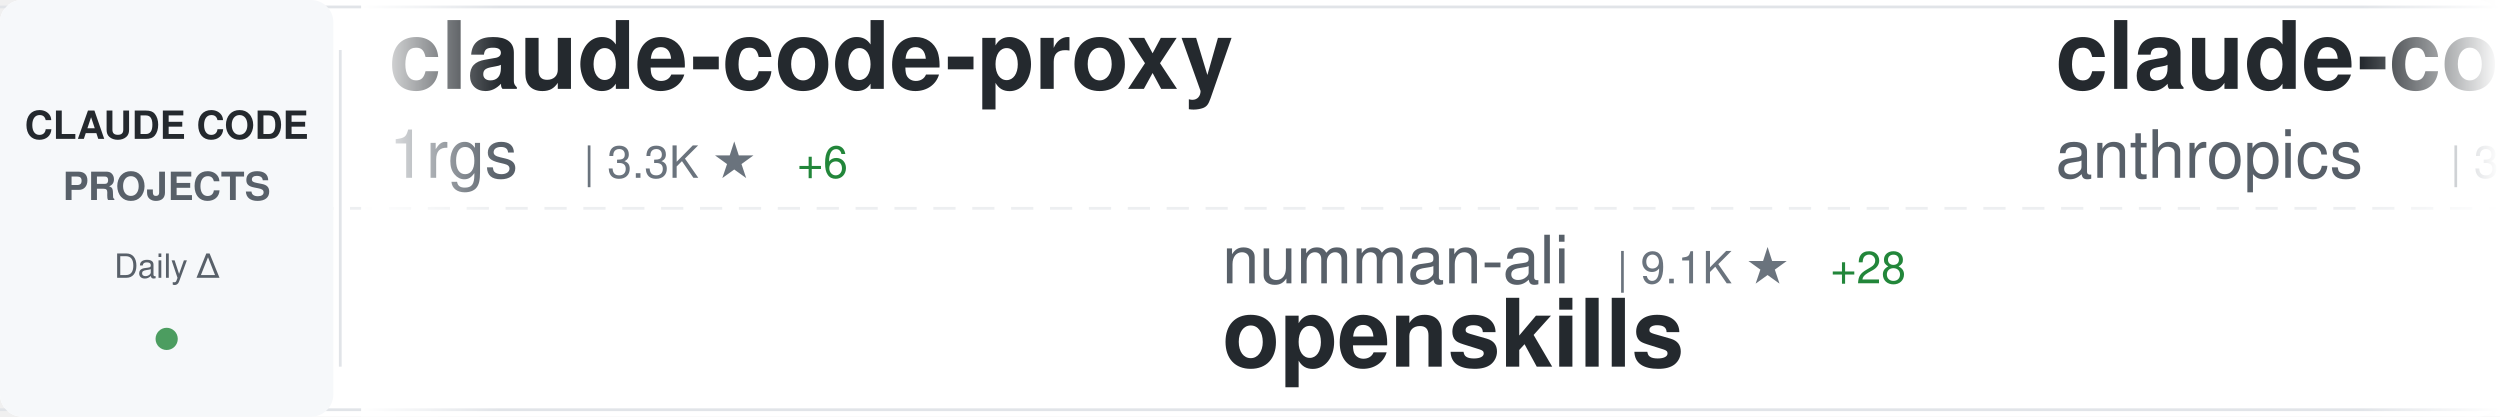
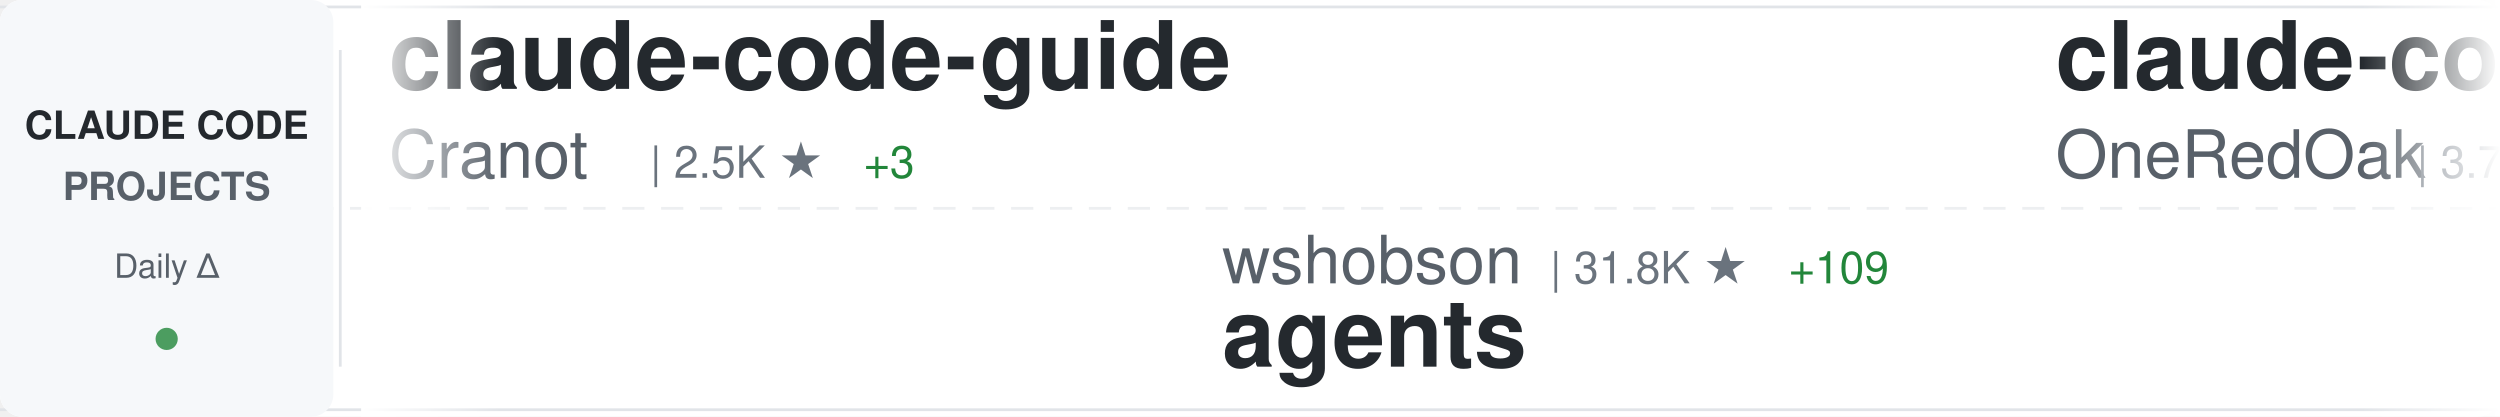
<svg xmlns="http://www.w3.org/2000/svg" width="900" height="150">
  <defs>
    <linearGradient id="awesomeLeftFade" x1="0%" y1="0%" x2="100%" y2="0%">
      <stop offset="0%" style="stop-color:#ffffff;stop-opacity:1" />
      <stop offset="100%" style="stop-color:#ffffff;stop-opacity:0" />
    </linearGradient>
    <linearGradient id="awesomeRightFade" x1="0%" y1="0%" x2="100%" y2="0%">
      <stop offset="0%" style="stop-color:#ffffff;stop-opacity:0" />
      <stop offset="100%" style="stop-color:#ffffff;stop-opacity:1" />
    </linearGradient>
  </defs>
  <rect width="900" height="150" fill="#ffffff" rx="8" />
  <rect x="0" y="2" width="900" height="1" fill="#e1e4e8" />
  <rect x="0" y="147" width="900" height="1" fill="#e1e4e8" />
  <line x1="0" y1="75" x2="900" y2="75" stroke="#e1e4e8" stroke-width="1" stroke-dasharray="8 6" opacity="0.6" />
  <rect x="0" y="0" width="120" height="150" fill="#f6f8fa" rx="8" />
  <text x="60" y="50" font-family="-apple-system, BlinkMacSystemFont, 'Segoe UI', Helvetica, Arial, sans-serif" font-size="14" font-weight="600" fill="#24292e" text-anchor="middle">CLAUDE CODE</text>
  <text x="60" y="72" font-family="-apple-system, BlinkMacSystemFont, 'Segoe UI', Helvetica, Arial, sans-serif" font-size="14" font-weight="600" fill="#586069" text-anchor="middle">PROJECTS</text>
  <text x="60" y="100" font-family="-apple-system, BlinkMacSystemFont, 'Segoe UI', Helvetica, Arial, sans-serif" font-size="12" font-weight="500" fill="#586069" text-anchor="middle">Daily Δ</text>
  <circle cx="60" cy="122" r="4" fill="#22863a" opacity="0.8" />
  <rect x="122" y="18" width="1" height="114" fill="#e1e4e8" />
  <clipPath id="awesomeTickerClip">
    <rect x="130" y="0" width="770" height="150" />
  </clipPath>
  <g clip-path="url(#awesomeTickerClip)">
    <g id="awesomeTickerItems">
      <animateTransform attributeName="transform" attributeType="XML" type="translate" from="0 0" to="-3000 0" dur="54s" repeatCount="indefinite" />
      <g transform="translate(0, 0)">
+         <text x="140" y="32" font-family="-apple-system, BlinkMacSystemFont, 'Segoe UI', Helvetica, Arial, sans-serif" font-size="34" font-weight="600" fill="#24292e">claude-code-guide</text>
+         <text x="140" y="64" font-family="-apple-system, BlinkMacSystemFont, 'Segoe UI', Helvetica, Arial, sans-serif" font-size="24" font-weight="400" fill="#586069">Cranot</text>
+         <text x="234" y="64" font-family="-apple-system, BlinkMacSystemFont, 'Segoe UI', Helvetica, Arial, sans-serif" font-size="16" font-weight="500" fill="#6a737d">| 2.5K ★</text>
+         <text x="311" y="64" font-family="-apple-system, BlinkMacSystemFont, 'Segoe UI', Helvetica, Arial, sans-serif" font-size="16" font-weight="500" fill="#22863a"> +3</text>
+       </g>
+       <g transform="translate(300, 0)">
+         <text x="140" y="102" font-family="-apple-system, BlinkMacSystemFont, 'Segoe UI', Helvetica, Arial, sans-serif" font-size="24" font-weight="400" fill="#586069">wshobson</text>
+         <text x="258" y="102" font-family="-apple-system, BlinkMacSystemFont, 'Segoe UI', Helvetica, Arial, sans-serif" font-size="16" font-weight="500" fill="#6a737d">| 31.8K ★</text>
+         <text x="344" y="102" font-family="-apple-system, BlinkMacSystemFont, 'Segoe UI', Helvetica, Arial, sans-serif" font-size="16" font-weight="500" fill="#22863a"> +109</text>
+         <text x="140" y="132" font-family="-apple-system, BlinkMacSystemFont, 'Segoe UI', Helvetica, Arial, sans-serif" font-size="34" font-weight="600" fill="#24292e">agents</text>
+       </g>
+       <g transform="translate(600, 0)">
+         <text x="140" y="32" font-family="-apple-system, BlinkMacSystemFont, 'Segoe UI', Helvetica, Arial, sans-serif" font-size="34" font-weight="600" fill="#24292e">claude-code-workflows</text>
+         <text x="140" y="64" font-family="-apple-system, BlinkMacSystemFont, 'Segoe UI', Helvetica, Arial, sans-serif" font-size="24" font-weight="400" fill="#586069">OneRedOak</text>
+         <text x="270" y="64" font-family="-apple-system, BlinkMacSystemFont, 'Segoe UI', Helvetica, Arial, sans-serif" font-size="16" font-weight="500" fill="#6a737d">| 3.7K ★</text>
+         <text x="347" y="64" font-family="-apple-system, BlinkMacSystemFont, 'Segoe UI', Helvetica, Arial, sans-serif" font-size="16" font-weight="500" fill="#22863a"> +3</text>
+       </g>
+       <g transform="translate(900, 0)">
+         <text x="140" y="102" font-family="-apple-system, BlinkMacSystemFont, 'Segoe UI', Helvetica, Arial, sans-serif" font-size="24" font-weight="400" fill="#586069">catlog22</text>
+         <text x="258" y="102" font-family="-apple-system, BlinkMacSystemFont, 'Segoe UI', Helvetica, Arial, sans-serif" font-size="16" font-weight="500" fill="#6a737d">| 1.5K ★</text>
+         <text x="335" y="102" font-family="-apple-system, BlinkMacSystemFont, 'Segoe UI', Helvetica, Arial, sans-serif" font-size="16" font-weight="500" fill="#22863a"> +8</text>
+         <text x="140" y="132" font-family="-apple-system, BlinkMacSystemFont, 'Segoe UI', Helvetica, Arial, sans-serif" font-size="34" font-weight="600" fill="#24292e">Claude-Code-Workflow</text>
+       </g>
+       <g transform="translate(1200, 0)">
+         <text x="140" y="32" font-family="-apple-system, BlinkMacSystemFont, 'Segoe UI', Helvetica, Arial, sans-serif" font-size="34" font-weight="600" fill="#24292e">oh-my-claudecode</text>
+         <text x="140" y="64" font-family="-apple-system, BlinkMacSystemFont, 'Segoe UI', Helvetica, Arial, sans-serif" font-size="24" font-weight="400" fill="#586069">Yeachan-Heo</text>
+         <text x="294" y="64" font-family="-apple-system, BlinkMacSystemFont, 'Segoe UI', Helvetica, Arial, sans-serif" font-size="16" font-weight="500" fill="#6a737d">| 10.7K ★</text>
+         <text x="380" y="64" font-family="-apple-system, BlinkMacSystemFont, 'Segoe UI', Helvetica, Arial, sans-serif" font-size="16" font-weight="500" fill="#22863a"> +224</text>
+       </g>
+       <g transform="translate(1500, 0)">
+         <text x="140" y="102" font-family="-apple-system, BlinkMacSystemFont, 'Segoe UI', Helvetica, Arial, sans-serif" font-size="24" font-weight="400" fill="#586069">anthropics</text>
+         <text x="282" y="102" font-family="-apple-system, BlinkMacSystemFont, 'Segoe UI', Helvetica, Arial, sans-serif" font-size="16" font-weight="500" fill="#6a737d">| 1.8K ★</text>
+         <text x="359" y="102" font-family="-apple-system, BlinkMacSystemFont, 'Segoe UI', Helvetica, Arial, sans-serif" font-size="16" font-weight="500" fill="#22863a"> +10</text>
+         <text x="140" y="132" font-family="-apple-system, BlinkMacSystemFont, 'Segoe UI', Helvetica, Arial, sans-serif" font-size="34" font-weight="600" fill="#24292e">claude-agent-sdk-demos</text>
+       </g>
+       <g transform="translate(1800, 0)">
+         <text x="140" y="32" font-family="-apple-system, BlinkMacSystemFont, 'Segoe UI', Helvetica, Arial, sans-serif" font-size="34" font-weight="600" fill="#24292e">claude-code-source-code-...</text>
+         <text x="140" y="64" font-family="-apple-system, BlinkMacSystemFont, 'Segoe UI', Helvetica, Arial, sans-serif" font-size="24" font-weight="400" fill="#586069">ghuntley</text>
+         <text x="258" y="64" font-family="-apple-system, BlinkMacSystemFont, 'Segoe UI', Helvetica, Arial, sans-serif" font-size="16" font-weight="500" fill="#6a737d">| 867 ★</text>
+         <text x="326" y="64" font-family="-apple-system, BlinkMacSystemFont, 'Segoe UI', Helvetica, Arial, sans-serif" font-size="16" font-weight="500" fill="#22863a"> +3</text>
+       </g>
+       <g transform="translate(2100, 0)">
+         <text x="140" y="102" font-family="-apple-system, BlinkMacSystemFont, 'Segoe UI', Helvetica, Arial, sans-serif" font-size="24" font-weight="400" fill="#586069">anthropics</text>
+         <text x="282" y="102" font-family="-apple-system, BlinkMacSystemFont, 'Segoe UI', Helvetica, Arial, sans-serif" font-size="16" font-weight="500" fill="#6a737d">| 80.6K ★</text>
+         <text x="368" y="102" font-family="-apple-system, BlinkMacSystemFont, 'Segoe UI', Helvetica, Arial, sans-serif" font-size="16" font-weight="500" fill="#22863a"> +498</text>
+         <text x="140" y="132" font-family="-apple-system, BlinkMacSystemFont, 'Segoe UI', Helvetica, Arial, sans-serif" font-size="34" font-weight="600" fill="#24292e">claude-code</text>
+       </g>
+       <g transform="translate(2400, 0)">
        <text x="140" y="32" font-family="-apple-system, BlinkMacSystemFont, 'Segoe UI', Helvetica, Arial, sans-serif" font-size="34" font-weight="600" fill="#24292e">claude-code-proxy</text>
        <text x="140" y="64" font-family="-apple-system, BlinkMacSystemFont, 'Segoe UI', Helvetica, Arial, sans-serif" font-size="24" font-weight="400" fill="#586069">1rgs</text>
        <text x="210" y="64" font-family="-apple-system, BlinkMacSystemFont, 'Segoe UI', Helvetica, Arial, sans-serif" font-size="16" font-weight="500" fill="#6a737d">| 3.3K ★</text>
-         <text x="287" y="64" font-family="-apple-system, BlinkMacSystemFont, 'Segoe UI', Helvetica, Arial, sans-serif" font-size="16" font-weight="500" fill="#22863a"> +6</text>
-       </g>
-       <g transform="translate(300, 0)">
-         <text x="140" y="102" font-family="-apple-system, BlinkMacSystemFont, 'Segoe UI', Helvetica, Arial, sans-serif" font-size="24" font-weight="400" fill="#586069">numman-ali</text>
-         <text x="282" y="102" font-family="-apple-system, BlinkMacSystemFont, 'Segoe UI', Helvetica, Arial, sans-serif" font-size="16" font-weight="500" fill="#6a737d">| 9.1K ★</text>
-         <text x="359" y="102" font-family="-apple-system, BlinkMacSystemFont, 'Segoe UI', Helvetica, Arial, sans-serif" font-size="16" font-weight="500" fill="#22863a"> +28</text>
-         <text x="140" y="132" font-family="-apple-system, BlinkMacSystemFont, 'Segoe UI', Helvetica, Arial, sans-serif" font-size="34" font-weight="600" fill="#24292e">openskills</text>
-       </g>
-       <g transform="translate(600, 0)">
-         <text x="140" y="32" font-family="-apple-system, BlinkMacSystemFont, 'Segoe UI', Helvetica, Arial, sans-serif" font-size="34" font-weight="600" fill="#24292e">claude-code-security-rev...</text>
-         <text x="140" y="64" font-family="-apple-system, BlinkMacSystemFont, 'Segoe UI', Helvetica, Arial, sans-serif" font-size="24" font-weight="400" fill="#586069">anthropics</text>
-         <text x="282" y="64" font-family="-apple-system, BlinkMacSystemFont, 'Segoe UI', Helvetica, Arial, sans-serif" font-size="16" font-weight="500" fill="#6a737d">| 3.9K ★</text>
-         <text x="359" y="64" font-family="-apple-system, BlinkMacSystemFont, 'Segoe UI', Helvetica, Arial, sans-serif" font-size="16" font-weight="500" fill="#22863a"> +27</text>
-       </g>
-       <g transform="translate(900, 0)">
-         <text x="140" y="102" font-family="-apple-system, BlinkMacSystemFont, 'Segoe UI', Helvetica, Arial, sans-serif" font-size="24" font-weight="400" fill="#586069">winfunc</text>
-         <text x="246" y="102" font-family="-apple-system, BlinkMacSystemFont, 'Segoe UI', Helvetica, Arial, sans-serif" font-size="16" font-weight="500" fill="#6a737d">| 21.0K ★</text>
-         <text x="332" y="102" font-family="-apple-system, BlinkMacSystemFont, 'Segoe UI', Helvetica, Arial, sans-serif" font-size="16" font-weight="500" fill="#22863a"> +20</text>
-         <text x="140" y="132" font-family="-apple-system, BlinkMacSystemFont, 'Segoe UI', Helvetica, Arial, sans-serif" font-size="34" font-weight="600" fill="#24292e">opcode</text>
-       </g>
-       <g transform="translate(1200, 0)">
-         <text x="140" y="32" font-family="-apple-system, BlinkMacSystemFont, 'Segoe UI', Helvetica, Arial, sans-serif" font-size="34" font-weight="600" fill="#24292e">claude-code-spec-workflo...</text>
-         <text x="140" y="64" font-family="-apple-system, BlinkMacSystemFont, 'Segoe UI', Helvetica, Arial, sans-serif" font-size="24" font-weight="400" fill="#586069">Pimzino</text>
-         <text x="246" y="64" font-family="-apple-system, BlinkMacSystemFont, 'Segoe UI', Helvetica, Arial, sans-serif" font-size="16" font-weight="500" fill="#6a737d">| 3.6K ★</text>
-         <text x="323" y="64" font-family="-apple-system, BlinkMacSystemFont, 'Segoe UI', Helvetica, Arial, sans-serif" font-size="16" font-weight="500" fill="#22863a"> +4</text>
-       </g>
-       <g transform="translate(1500, 0)">
-         <text x="140" y="102" font-family="-apple-system, BlinkMacSystemFont, 'Segoe UI', Helvetica, Arial, sans-serif" font-size="24" font-weight="400" fill="#586069">pedrohcgs</text>
-         <text x="270" y="102" font-family="-apple-system, BlinkMacSystemFont, 'Segoe UI', Helvetica, Arial, sans-serif" font-size="16" font-weight="500" fill="#6a737d">| 704 ★</text>
-         <text x="338" y="102" font-family="-apple-system, BlinkMacSystemFont, 'Segoe UI', Helvetica, Arial, sans-serif" font-size="16" font-weight="500" fill="#22863a"> +14</text>
-         <text x="140" y="132" font-family="-apple-system, BlinkMacSystemFont, 'Segoe UI', Helvetica, Arial, sans-serif" font-size="34" font-weight="600" fill="#24292e">claude-code-my-workflow</text>
-       </g>
-       <g transform="translate(1800, 0)">
-         <text x="140" y="32" font-family="-apple-system, BlinkMacSystemFont, 'Segoe UI', Helvetica, Arial, sans-serif" font-size="34" font-weight="600" fill="#24292e">skills</text>
-         <text x="140" y="64" font-family="-apple-system, BlinkMacSystemFont, 'Segoe UI', Helvetica, Arial, sans-serif" font-size="24" font-weight="400" fill="#586069">anthropics</text>
-         <text x="282" y="64" font-family="-apple-system, BlinkMacSystemFont, 'Segoe UI', Helvetica, Arial, sans-serif" font-size="16" font-weight="500" fill="#6a737d">| 98.5K ★</text>
-         <text x="368" y="64" font-family="-apple-system, BlinkMacSystemFont, 'Segoe UI', Helvetica, Arial, sans-serif" font-size="16" font-weight="500" fill="#22863a"> +851</text>
-       </g>
-       <g transform="translate(2100, 0)">
-         <text x="140" y="102" font-family="-apple-system, BlinkMacSystemFont, 'Segoe UI', Helvetica, Arial, sans-serif" font-size="24" font-weight="400" fill="#586069">daymade</text>
-         <text x="246" y="102" font-family="-apple-system, BlinkMacSystemFont, 'Segoe UI', Helvetica, Arial, sans-serif" font-size="16" font-weight="500" fill="#6a737d">| 694 ★</text>
-         <text x="314" y="102" font-family="-apple-system, BlinkMacSystemFont, 'Segoe UI', Helvetica, Arial, sans-serif" font-size="16" font-weight="500" fill="#22863a"> +5</text>
-         <text x="140" y="132" font-family="-apple-system, BlinkMacSystemFont, 'Segoe UI', Helvetica, Arial, sans-serif" font-size="34" font-weight="600" fill="#24292e">claude-code-skills</text>
-       </g>
-       <g transform="translate(2400, 0)">
-         <text x="140" y="32" font-family="-apple-system, BlinkMacSystemFont, 'Segoe UI', Helvetica, Arial, sans-serif" font-size="34" font-weight="600" fill="#24292e">claude-code-config</text>
-         <text x="140" y="64" font-family="-apple-system, BlinkMacSystemFont, 'Segoe UI', Helvetica, Arial, sans-serif" font-size="24" font-weight="400" fill="#586069">jarrodwatts</text>
-         <text x="294" y="64" font-family="-apple-system, BlinkMacSystemFont, 'Segoe UI', Helvetica, Arial, sans-serif" font-size="16" font-weight="500" fill="#6a737d">| 986 ★</text>
-         <text x="362" y="64" font-family="-apple-system, BlinkMacSystemFont, 'Segoe UI', Helvetica, Arial, sans-serif" font-size="16" font-weight="500" fill="#22863a"> +5</text>
+         <text x="287" y="64" font-family="-apple-system, BlinkMacSystemFont, 'Segoe UI', Helvetica, Arial, sans-serif" font-size="16" font-weight="500" fill="#22863a"> +3</text>
      </g>
      <g transform="translate(2700, 0)">
-         <text x="140" y="102" font-family="-apple-system, BlinkMacSystemFont, 'Segoe UI', Helvetica, Arial, sans-serif" font-size="24" font-weight="400" fill="#586069">steipete</text>
-         <text x="258" y="102" font-family="-apple-system, BlinkMacSystemFont, 'Segoe UI', Helvetica, Arial, sans-serif" font-size="16" font-weight="500" fill="#6a737d">| 1.2K ★</text>
-         <text x="335" y="102" font-family="-apple-system, BlinkMacSystemFont, 'Segoe UI', Helvetica, Arial, sans-serif" font-size="16" font-weight="500" fill="#22863a"> +5</text>
-         <text x="140" y="132" font-family="-apple-system, BlinkMacSystemFont, 'Segoe UI', Helvetica, Arial, sans-serif" font-size="34" font-weight="600" fill="#24292e">claude-code-mcp</text>
+         <text x="140" y="102" font-family="-apple-system, BlinkMacSystemFont, 'Segoe UI', Helvetica, Arial, sans-serif" font-size="24" font-weight="400" fill="#586069">Pimzino</text>
+         <text x="246" y="102" font-family="-apple-system, BlinkMacSystemFont, 'Segoe UI', Helvetica, Arial, sans-serif" font-size="16" font-weight="500" fill="#6a737d">| 3.6K ★</text>
+         <text x="323" y="102" font-family="-apple-system, BlinkMacSystemFont, 'Segoe UI', Helvetica, Arial, sans-serif" font-size="16" font-weight="500" fill="#22863a"> +3</text>
+         <text x="140" y="132" font-family="-apple-system, BlinkMacSystemFont, 'Segoe UI', Helvetica, Arial, sans-serif" font-size="34" font-weight="600" fill="#24292e">claude-code-spec-workflo...</text>
      </g>
      <g transform="translate(3000, 0)">
-         <text x="140" y="32" font-family="-apple-system, BlinkMacSystemFont, 'Segoe UI', Helvetica, Arial, sans-serif" font-size="34" font-weight="600" fill="#24292e">claude-code-proxy</text>
-         <text x="140" y="64" font-family="-apple-system, BlinkMacSystemFont, 'Segoe UI', Helvetica, Arial, sans-serif" font-size="24" font-weight="400" fill="#586069">1rgs</text>
-         <text x="210" y="64" font-family="-apple-system, BlinkMacSystemFont, 'Segoe UI', Helvetica, Arial, sans-serif" font-size="16" font-weight="500" fill="#6a737d">| 3.3K ★</text>
-         <text x="287" y="64" font-family="-apple-system, BlinkMacSystemFont, 'Segoe UI', Helvetica, Arial, sans-serif" font-size="16" font-weight="500" fill="#22863a"> +6</text>
+         <text x="140" y="32" font-family="-apple-system, BlinkMacSystemFont, 'Segoe UI', Helvetica, Arial, sans-serif" font-size="34" font-weight="600" fill="#24292e">claude-code-guide</text>
+         <text x="140" y="64" font-family="-apple-system, BlinkMacSystemFont, 'Segoe UI', Helvetica, Arial, sans-serif" font-size="24" font-weight="400" fill="#586069">Cranot</text>
+         <text x="234" y="64" font-family="-apple-system, BlinkMacSystemFont, 'Segoe UI', Helvetica, Arial, sans-serif" font-size="16" font-weight="500" fill="#6a737d">| 2.5K ★</text>
+         <text x="311" y="64" font-family="-apple-system, BlinkMacSystemFont, 'Segoe UI', Helvetica, Arial, sans-serif" font-size="16" font-weight="500" fill="#22863a"> +3</text>
      </g>
      <g transform="translate(3300, 0)">
-         <text x="140" y="102" font-family="-apple-system, BlinkMacSystemFont, 'Segoe UI', Helvetica, Arial, sans-serif" font-size="24" font-weight="400" fill="#586069">numman-ali</text>
-         <text x="282" y="102" font-family="-apple-system, BlinkMacSystemFont, 'Segoe UI', Helvetica, Arial, sans-serif" font-size="16" font-weight="500" fill="#6a737d">| 9.1K ★</text>
-         <text x="359" y="102" font-family="-apple-system, BlinkMacSystemFont, 'Segoe UI', Helvetica, Arial, sans-serif" font-size="16" font-weight="500" fill="#22863a"> +28</text>
-         <text x="140" y="132" font-family="-apple-system, BlinkMacSystemFont, 'Segoe UI', Helvetica, Arial, sans-serif" font-size="34" font-weight="600" fill="#24292e">openskills</text>
+         <text x="140" y="102" font-family="-apple-system, BlinkMacSystemFont, 'Segoe UI', Helvetica, Arial, sans-serif" font-size="24" font-weight="400" fill="#586069">wshobson</text>
+         <text x="258" y="102" font-family="-apple-system, BlinkMacSystemFont, 'Segoe UI', Helvetica, Arial, sans-serif" font-size="16" font-weight="500" fill="#6a737d">| 31.8K ★</text>
+         <text x="344" y="102" font-family="-apple-system, BlinkMacSystemFont, 'Segoe UI', Helvetica, Arial, sans-serif" font-size="16" font-weight="500" fill="#22863a"> +109</text>
+         <text x="140" y="132" font-family="-apple-system, BlinkMacSystemFont, 'Segoe UI', Helvetica, Arial, sans-serif" font-size="34" font-weight="600" fill="#24292e">agents</text>
      </g>
      <g transform="translate(3600, 0)">
-         <text x="140" y="32" font-family="-apple-system, BlinkMacSystemFont, 'Segoe UI', Helvetica, Arial, sans-serif" font-size="34" font-weight="600" fill="#24292e">claude-code-security-rev...</text>
-         <text x="140" y="64" font-family="-apple-system, BlinkMacSystemFont, 'Segoe UI', Helvetica, Arial, sans-serif" font-size="24" font-weight="400" fill="#586069">anthropics</text>
-         <text x="282" y="64" font-family="-apple-system, BlinkMacSystemFont, 'Segoe UI', Helvetica, Arial, sans-serif" font-size="16" font-weight="500" fill="#6a737d">| 3.9K ★</text>
-         <text x="359" y="64" font-family="-apple-system, BlinkMacSystemFont, 'Segoe UI', Helvetica, Arial, sans-serif" font-size="16" font-weight="500" fill="#22863a"> +27</text>
+         <text x="140" y="32" font-family="-apple-system, BlinkMacSystemFont, 'Segoe UI', Helvetica, Arial, sans-serif" font-size="34" font-weight="600" fill="#24292e">claude-code-workflows</text>
+         <text x="140" y="64" font-family="-apple-system, BlinkMacSystemFont, 'Segoe UI', Helvetica, Arial, sans-serif" font-size="24" font-weight="400" fill="#586069">OneRedOak</text>
+         <text x="270" y="64" font-family="-apple-system, BlinkMacSystemFont, 'Segoe UI', Helvetica, Arial, sans-serif" font-size="16" font-weight="500" fill="#6a737d">| 3.7K ★</text>
+         <text x="347" y="64" font-family="-apple-system, BlinkMacSystemFont, 'Segoe UI', Helvetica, Arial, sans-serif" font-size="16" font-weight="500" fill="#22863a"> +3</text>
      </g>
      <g transform="translate(3900, 0)">
-         <text x="140" y="102" font-family="-apple-system, BlinkMacSystemFont, 'Segoe UI', Helvetica, Arial, sans-serif" font-size="24" font-weight="400" fill="#586069">winfunc</text>
-         <text x="246" y="102" font-family="-apple-system, BlinkMacSystemFont, 'Segoe UI', Helvetica, Arial, sans-serif" font-size="16" font-weight="500" fill="#6a737d">| 21.0K ★</text>
-         <text x="332" y="102" font-family="-apple-system, BlinkMacSystemFont, 'Segoe UI', Helvetica, Arial, sans-serif" font-size="16" font-weight="500" fill="#22863a"> +20</text>
-         <text x="140" y="132" font-family="-apple-system, BlinkMacSystemFont, 'Segoe UI', Helvetica, Arial, sans-serif" font-size="34" font-weight="600" fill="#24292e">opcode</text>
+         <text x="140" y="102" font-family="-apple-system, BlinkMacSystemFont, 'Segoe UI', Helvetica, Arial, sans-serif" font-size="24" font-weight="400" fill="#586069">catlog22</text>
+         <text x="258" y="102" font-family="-apple-system, BlinkMacSystemFont, 'Segoe UI', Helvetica, Arial, sans-serif" font-size="16" font-weight="500" fill="#6a737d">| 1.5K ★</text>
+         <text x="335" y="102" font-family="-apple-system, BlinkMacSystemFont, 'Segoe UI', Helvetica, Arial, sans-serif" font-size="16" font-weight="500" fill="#22863a"> +8</text>
+         <text x="140" y="132" font-family="-apple-system, BlinkMacSystemFont, 'Segoe UI', Helvetica, Arial, sans-serif" font-size="34" font-weight="600" fill="#24292e">Claude-Code-Workflow</text>
      </g>
    </g>
  </g>
  <rect x="130" y="0" width="50" height="150" fill="url(#awesomeLeftFade)" />
  <rect x="850" y="0" width="50" height="150" fill="url(#awesomeRightFade)" />
</svg>
